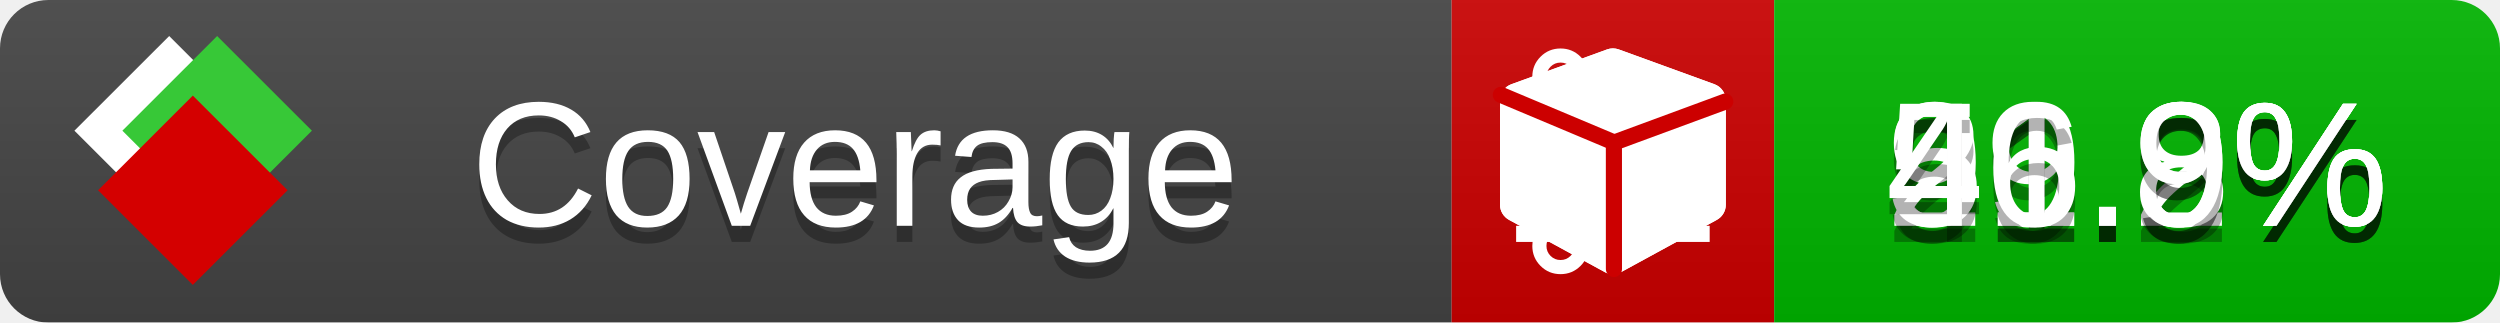
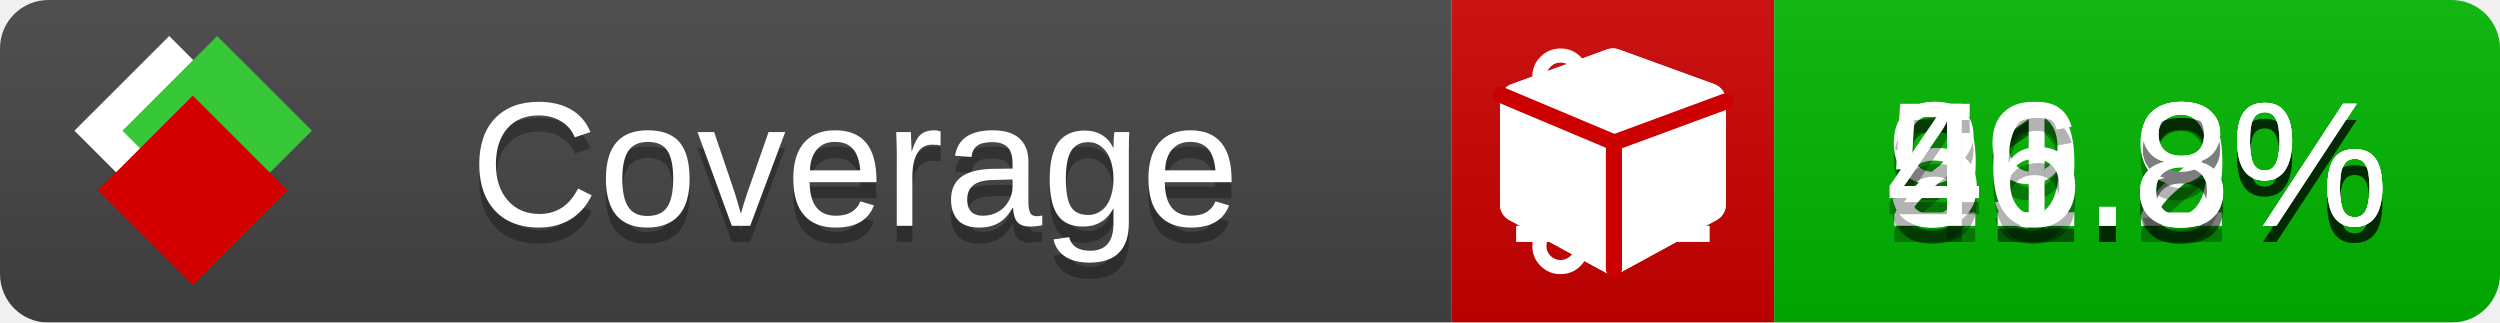
<svg xmlns="http://www.w3.org/2000/svg" xmlns:xlink="http://www.w3.org/1999/xlink" width="155" height="20">
  <style type="text/css">
          
            @keyframes fade1 {
                0% { visibility: visible; opacity: 1; }
               23% { visibility: visible; opacity: 1; }
               25% { visibility: hidden; opacity: 0; }
               48% { visibility: hidden; opacity: 0; }
               50% { visibility: hidden; opacity: 0; }
               73% { visibility: hidden; opacity: 0; }
               75% { visibility: hidden; opacity: 0; }
               98% { visibility: hidden; opacity: 0; }
              100% { visibility: visible; opacity: 1; }
            }
            @keyframes fade2 {
                0% { visibility: hidden; opacity: 0; }
               23% { visibility: hidden; opacity: 0; }
               25% { visibility: visible; opacity: 1; }
               48% { visibility: visible; opacity: 1; }
               50% { visibility: hidden; opacity: 0; }
               73% { visibility: hidden; opacity: 0; }
               75% { visibility: hidden; opacity: 0; }
               98% { visibility: hidden; opacity: 0; }
              100% { visibility: hidden; opacity: 0; }
            }
            @keyframes fade3 {
                0% { visibility: hidden; opacity: 0; }
               23% { visibility: hidden; opacity: 0; }
               25% { visibility: hidden; opacity: 0; }
               48% { visibility: hidden; opacity: 0; }
               50% { visibility: visible; opacity: 1; }
               73% { visibility: visible; opacity: 1; }
               75% { visibility: hidden; opacity: 0; }
               98% { visibility: hidden; opacity: 0; }
              100% { visibility: hidden; opacity: 0; }
            }
            @keyframes fade4 {
                0% { visibility: hidden; opacity: 0; }
               23% { visibility: hidden; opacity: 0; }
               25% { visibility: hidden; opacity: 0; }
               48% { visibility: hidden; opacity: 0; }
               50% { visibility: hidden; opacity: 0; }
               73% { visibility: hidden; opacity: 0; }
               75% { visibility: visible; opacity: 1; }
               98% { visibility: visible; opacity: 1; }
              100% { visibility: hidden; opacity: 0; }
            }
            .linecoverage {
                animation-duration: 15s;
                animation-name: fade1;
                animation-iteration-count: infinite;
            }
            .branchcoverage {
                animation-duration: 15s;
                animation-name: fade2;
                animation-iteration-count: infinite;
            }
            .methodcoverage {
                animation-duration: 15s;
                animation-name: fade3;
                animation-iteration-count: infinite;
            }
            .fullmethodcoverage {
                animation-duration: 15s;
                animation-name: fade4;
                animation-iteration-count: infinite;
            }
          
    </style>
  <defs>
    <linearGradient id="gradient" x2="0" y2="100%">
      <stop offset="0" stop-color="#bbb" stop-opacity=".1" />
      <stop offset="1" stop-opacity=".1" />
    </linearGradient>
    <linearGradient id="c">
      <stop offset="0" stop-color="#d40000" />
      <stop offset="1" stop-color="#ff2a2a" />
    </linearGradient>
    <linearGradient id="a">
      <stop offset="0" stop-color="#e0e0de" />
      <stop offset="1" stop-color="#fff" />
    </linearGradient>
    <linearGradient id="b">
      <stop offset="0" stop-color="#37c837" />
      <stop offset="1" stop-color="#217821" />
    </linearGradient>
    <linearGradient xlink:href="#a" id="e" x1="106.44" x2="69.96" y1="-11.96" y2="-46.84" gradientTransform="matrix(-.8426 -.00045 -.00045 -.8426 -94.27 -75.82)" gradientUnits="userSpaceOnUse" />
    <linearGradient xlink:href="#b" id="f" x1="56.19" x2="77.97" y1="-23.45" y2="10.62" gradientTransform="matrix(.8426 .00045 .00045 .8426 94.27 75.82)" gradientUnits="userSpaceOnUse" />
    <linearGradient xlink:href="#c" id="g" x1="79.98" x2="132.9" y1="10.79" y2="10.79" gradientTransform="matrix(.8426 .00045 .00045 .8426 94.27 75.82)" gradientUnits="userSpaceOnUse" />
    <mask id="mask">
      <rect width="155" height="20" rx="3" fill="#fff" />
    </mask>
    <g id="icon" transform="matrix(.04486 0 0 .04481 -.48 -.63)">
      <rect width="52.92" height="52.92" x="-109.72" y="-27.13" fill="url(#e)" transform="rotate(-135)" />
      <rect width="52.92" height="52.92" x="70.19" y="-39.18" fill="url(#f)" transform="rotate(45)" />
      <rect width="52.92" height="52.92" x="80.05" y="-15.74" fill="url(#g)" transform="rotate(45)" />
    </g>
  </defs>
  <g mask="url(#mask)">
    <rect x="0" y="0" width="90" height="20" fill="#444" />
    <rect x="90" y="0" width="20" height="20" fill="#c00" />
    <rect x="110" y="0" width="45" height="20" fill="#00B600" />
    <rect x="0" y="0" width="155" height="20" fill="url(#gradient)" />
  </g>
  <g>
    <path class="linecoverage" stroke="#fff" d="M94 6.5 h12 M94 10.5 h12 M94 14.5 h12" />
    <path class="branchcoverage" fill="#fff" d="m 97.628,15.247 q 0,-0.364 -0.255,-0.619 -0.255,-0.255 -0.619,-0.255 -0.364,0 -0.619,0.255 -0.255,0.255 -0.255,0.619 0,0.364 0.255,0.619 0.255,0.255 0.619,0.255 0.364,0 0.619,-0.255 0.255,-0.255 0.255,-0.619 z m 0,-10.493 q 0,-0.364 -0.255,-0.619 -0.255,-0.255 -0.619,-0.255 -0.364,0 -0.619,0.255 -0.255,0.255 -0.255,0.619 0,0.364 0.255,0.619 0.255,0.255 0.619,0.255 0.364,0 0.619,-0.255 0.255,-0.255 0.255,-0.619 z m 5.83,1.166 q 0,-0.364 -0.255,-0.619 -0.255,-0.255 -0.619,-0.255 -0.364,0 -0.619,0.255 -0.255,0.255 -0.255,0.619 0,0.364 0.255,0.619 0.255,0.255 0.619,0.255 0.364,0 0.619,-0.255 0.255,-0.255 0.255,-0.619 z m 0.874,0 q 0,0.474 -0.237,0.879 -0.237,0.405 -0.638,0.633 -0.018,2.614 -2.059,3.771 -0.619,0.346 -1.849,0.738 -1.166,0.364 -1.544,0.647 -0.378,0.282 -0.378,0.911 l 0,0.237 q 0.401,0.228 0.638,0.633 0.237,0.405 0.237,0.879 0,0.729 -0.51,1.239 -0.51,0.51 -1.239,0.51 -0.729,0 -1.239,-0.51 -0.51,-0.51 -0.51,-1.239 0,-0.474 0.237,-0.879 0.237,-0.405 0.638,-0.633 l 0,-7.469 q -0.401,-0.228 -0.638,-0.633 -0.237,-0.405 -0.237,-0.879 0,-0.729 0.51,-1.239 0.51,-0.51 1.239,-0.51 0.729,0 1.239,0.51 0.51,0.51 0.51,1.239 0,0.474 -0.237,0.879 -0.237,0.405 -0.638,0.633 l 0,4.527 q 0.492,-0.237 1.403,-0.519 0.501,-0.155 0.797,-0.269 0.296,-0.114 0.642,-0.282 0.346,-0.169 0.537,-0.36 0.191,-0.191 0.369,-0.465 0.178,-0.273 0.255,-0.633 0.077,-0.36 0.077,-0.833 -0.401,-0.228 -0.638,-0.633 -0.237,-0.405 -0.237,-0.879 0,-0.729 0.51,-1.239 0.51,-0.51 1.239,-0.51 0.729,0 1.239,0.51 0.51,0.51 0.51,1.239 z" />
    <path class="methodcoverage" fill="#fff" d="m 100.538,15.629 5.385,-2.936 v -5.351 l -5.385,1.96 z M 100,8.351 105.873,6.214 100,4.077 94.127,6.214 Z m 7,-2.12 v 6.462 q 0,0.294 -0.151,0.547 -0.151,0.252 -0.412,0.395 l -5.923,3.231 q -0.236,0.135 -0.513,0.135 -0.278,0 -0.513,-0.135 l -5.923,-3.231 Q 93.303,13.492 93.151,13.239 93,12.987 93,12.692 v -6.462 q 0,-0.337 0.194,-0.614 0.194,-0.278 0.513,-0.395 l 5.923,-2.154 q 0.185,-0.067 0.37,-0.067 0.185,0 0.37,0.067 l 5.923,2.154 q 0.32,0.118 0.513,0.395 Q 107,5.894 107,6.231 Z" />
    <path class="fullmethodcoverage" fill="#fff" d="m 107,6.231 v 6.462 c 0,0.196 -0.051,0.379 -0.151,0.547 -0.101,0.168 -0.238,0.3 -0.412,0.395 l -5.923,3.231 c -0.157,0.09 -0.328,0.135 -0.513,0.135 -0.185,0 -0.356,-0.045 -0.513,-0.135 l -5.923,-3.231 C 93.39,13.539 93.252,13.407 93.151,13.239 93.05,13.071 93,12.889 93,12.692 v -6.462 c 0,-0.224 0.065,-0.429 0.194,-0.614 0.129,-0.185 0.3,-0.317 0.513,-0.395 l 5.923,-2.154 c 0.123,-0.045 0.247,-0.067 0.37,-0.067 0.123,0 0.247,0.022 0.37,0.067 l 5.923,2.154 c 0.213,0.079 0.384,0.21 0.513,0.395 0.129,0.185 0.194,0.39 0.194,0.614 z" />
    <path class="fullmethodcoverage" style="fill:none;stroke:#cc0000;stroke-width:1;stroke-linecap:round;stroke-dasharray:none;stroke-opacity:1" d="m 100.064,16.677 -0.002,-7.833 6.906,-2.547" />
    <path class="fullmethodcoverage" style="fill:none;stroke:#cc0000;stroke-width:1;stroke-linecap:round;stroke-dasharray:none;stroke-opacity:1" d="M 99.914,8.765 93.052,5.882" />
  </g>
  <g fill="#fff" text-anchor="middle" font-family="Verdana,Arial,Geneva,sans-serif" font-size="11">
    <a xlink:href="https://github.com/danielpalme/ReportGenerator" target="_top">
      <use xlink:href="#icon" transform="translate(3,1) scale(3.5)" />
    </a>
    <text x="53" y="15" fill="#010101" fill-opacity=".3">Coverage</text>
    <text x="53" y="14" fill="#fff">Coverage</text>
    <text class="linecoverage" x="132.5" y="15" fill="#010101" fill-opacity=".3">91.2%</text>
    <text class="linecoverage" x="132.5" y="14">91.2%</text>
    <text class="branchcoverage" x="132.5" y="15" fill="#010101" fill-opacity=".3">29.9%</text>
    <text class="branchcoverage" x="132.5" y="14">29.9%</text>
    <text class="methodcoverage" x="132.5" y="15" fill="#010101" fill-opacity=".3">51.8%</text>
    <text class="methodcoverage" x="132.5" y="14">51.8%</text>
-     <text class="fullmethodcoverage" x="132.5" y="15" fill="#010101" fill-opacity=".3">46.9%</text>
-     <text class="fullmethodcoverage" x="132.5" y="14">46.9%</text>
+     <text class="fullmethodcoverage" x="132.5" y="15" fill="#010101" fill-opacity=".3">46.8%</text>
+     <text class="fullmethodcoverage" x="132.5" y="14">46.8%</text>
  </g>
  <g>
    <rect class="linecoverage" x="90" y="0" width="65" height="20" fill-opacity="0" />
    <rect class="branchcoverage" x="90" y="0" width="65" height="20" fill-opacity="0" />
    <rect class="methodcoverage" x="90" y="0" width="65" height="20" fill-opacity="0" />
    <rect class="fullmethodcoverage" x="90" y="0" width="65" height="20" fill-opacity="0" />
  </g>
</svg>
